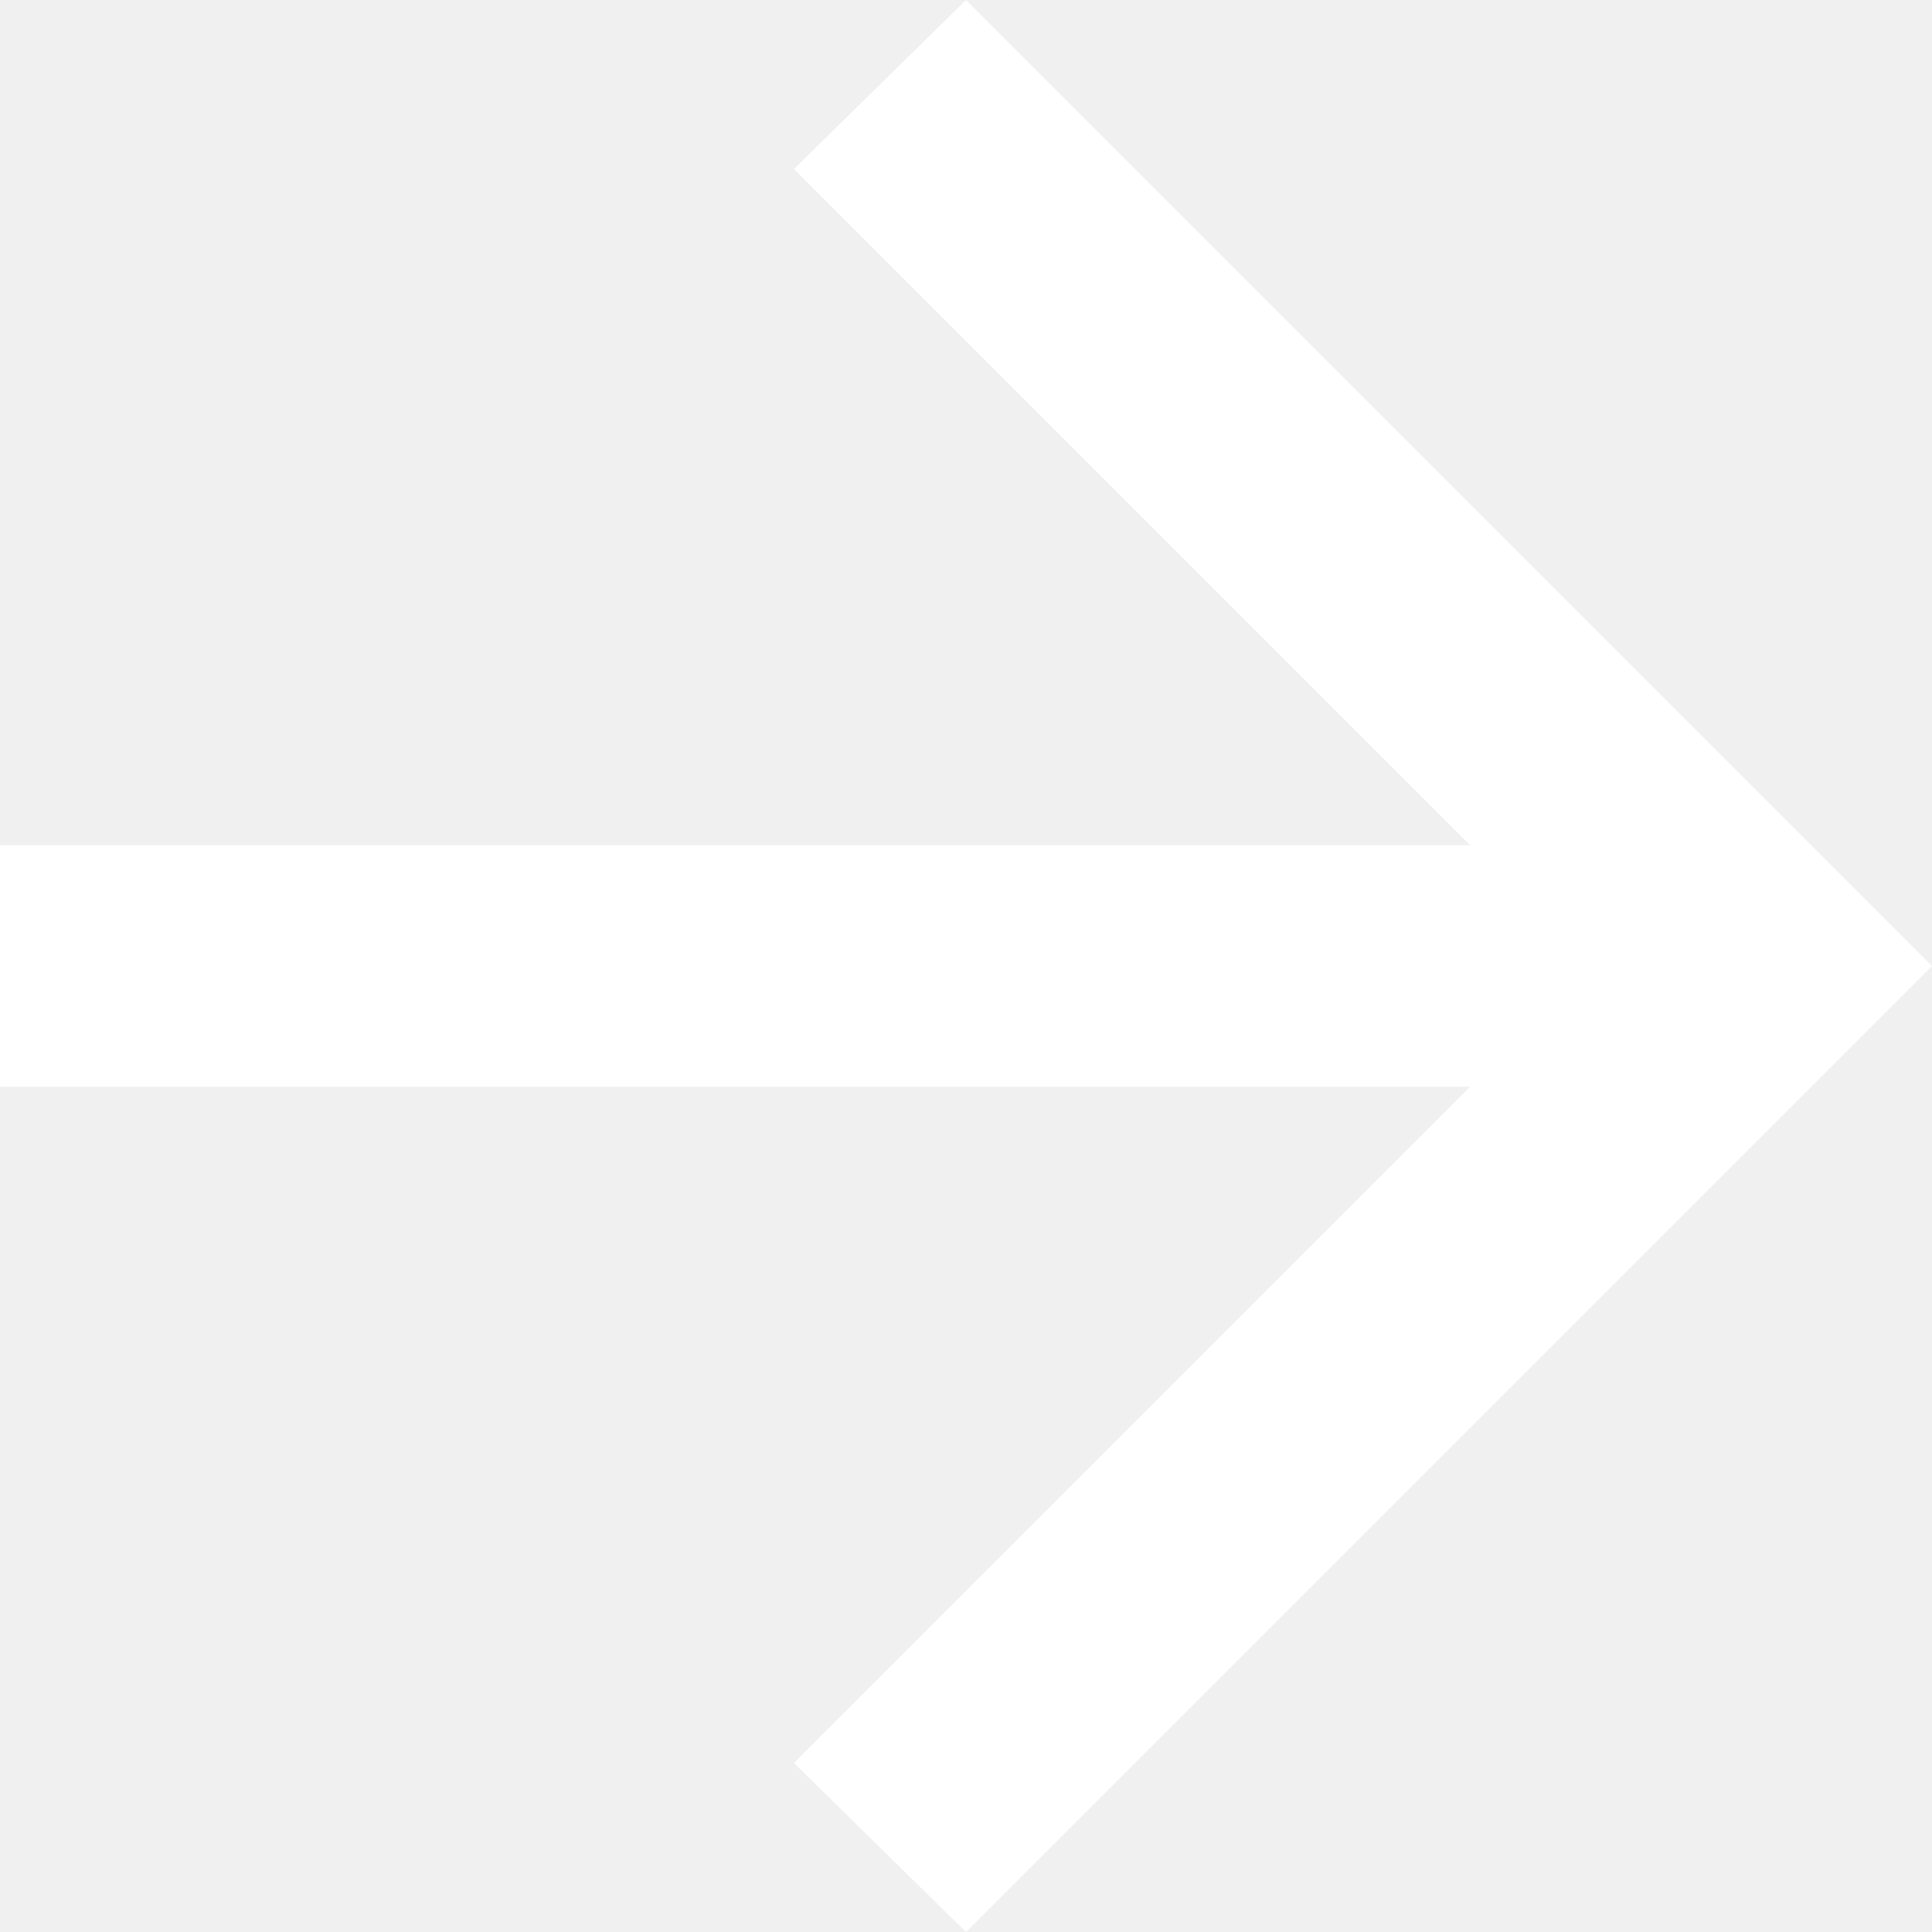
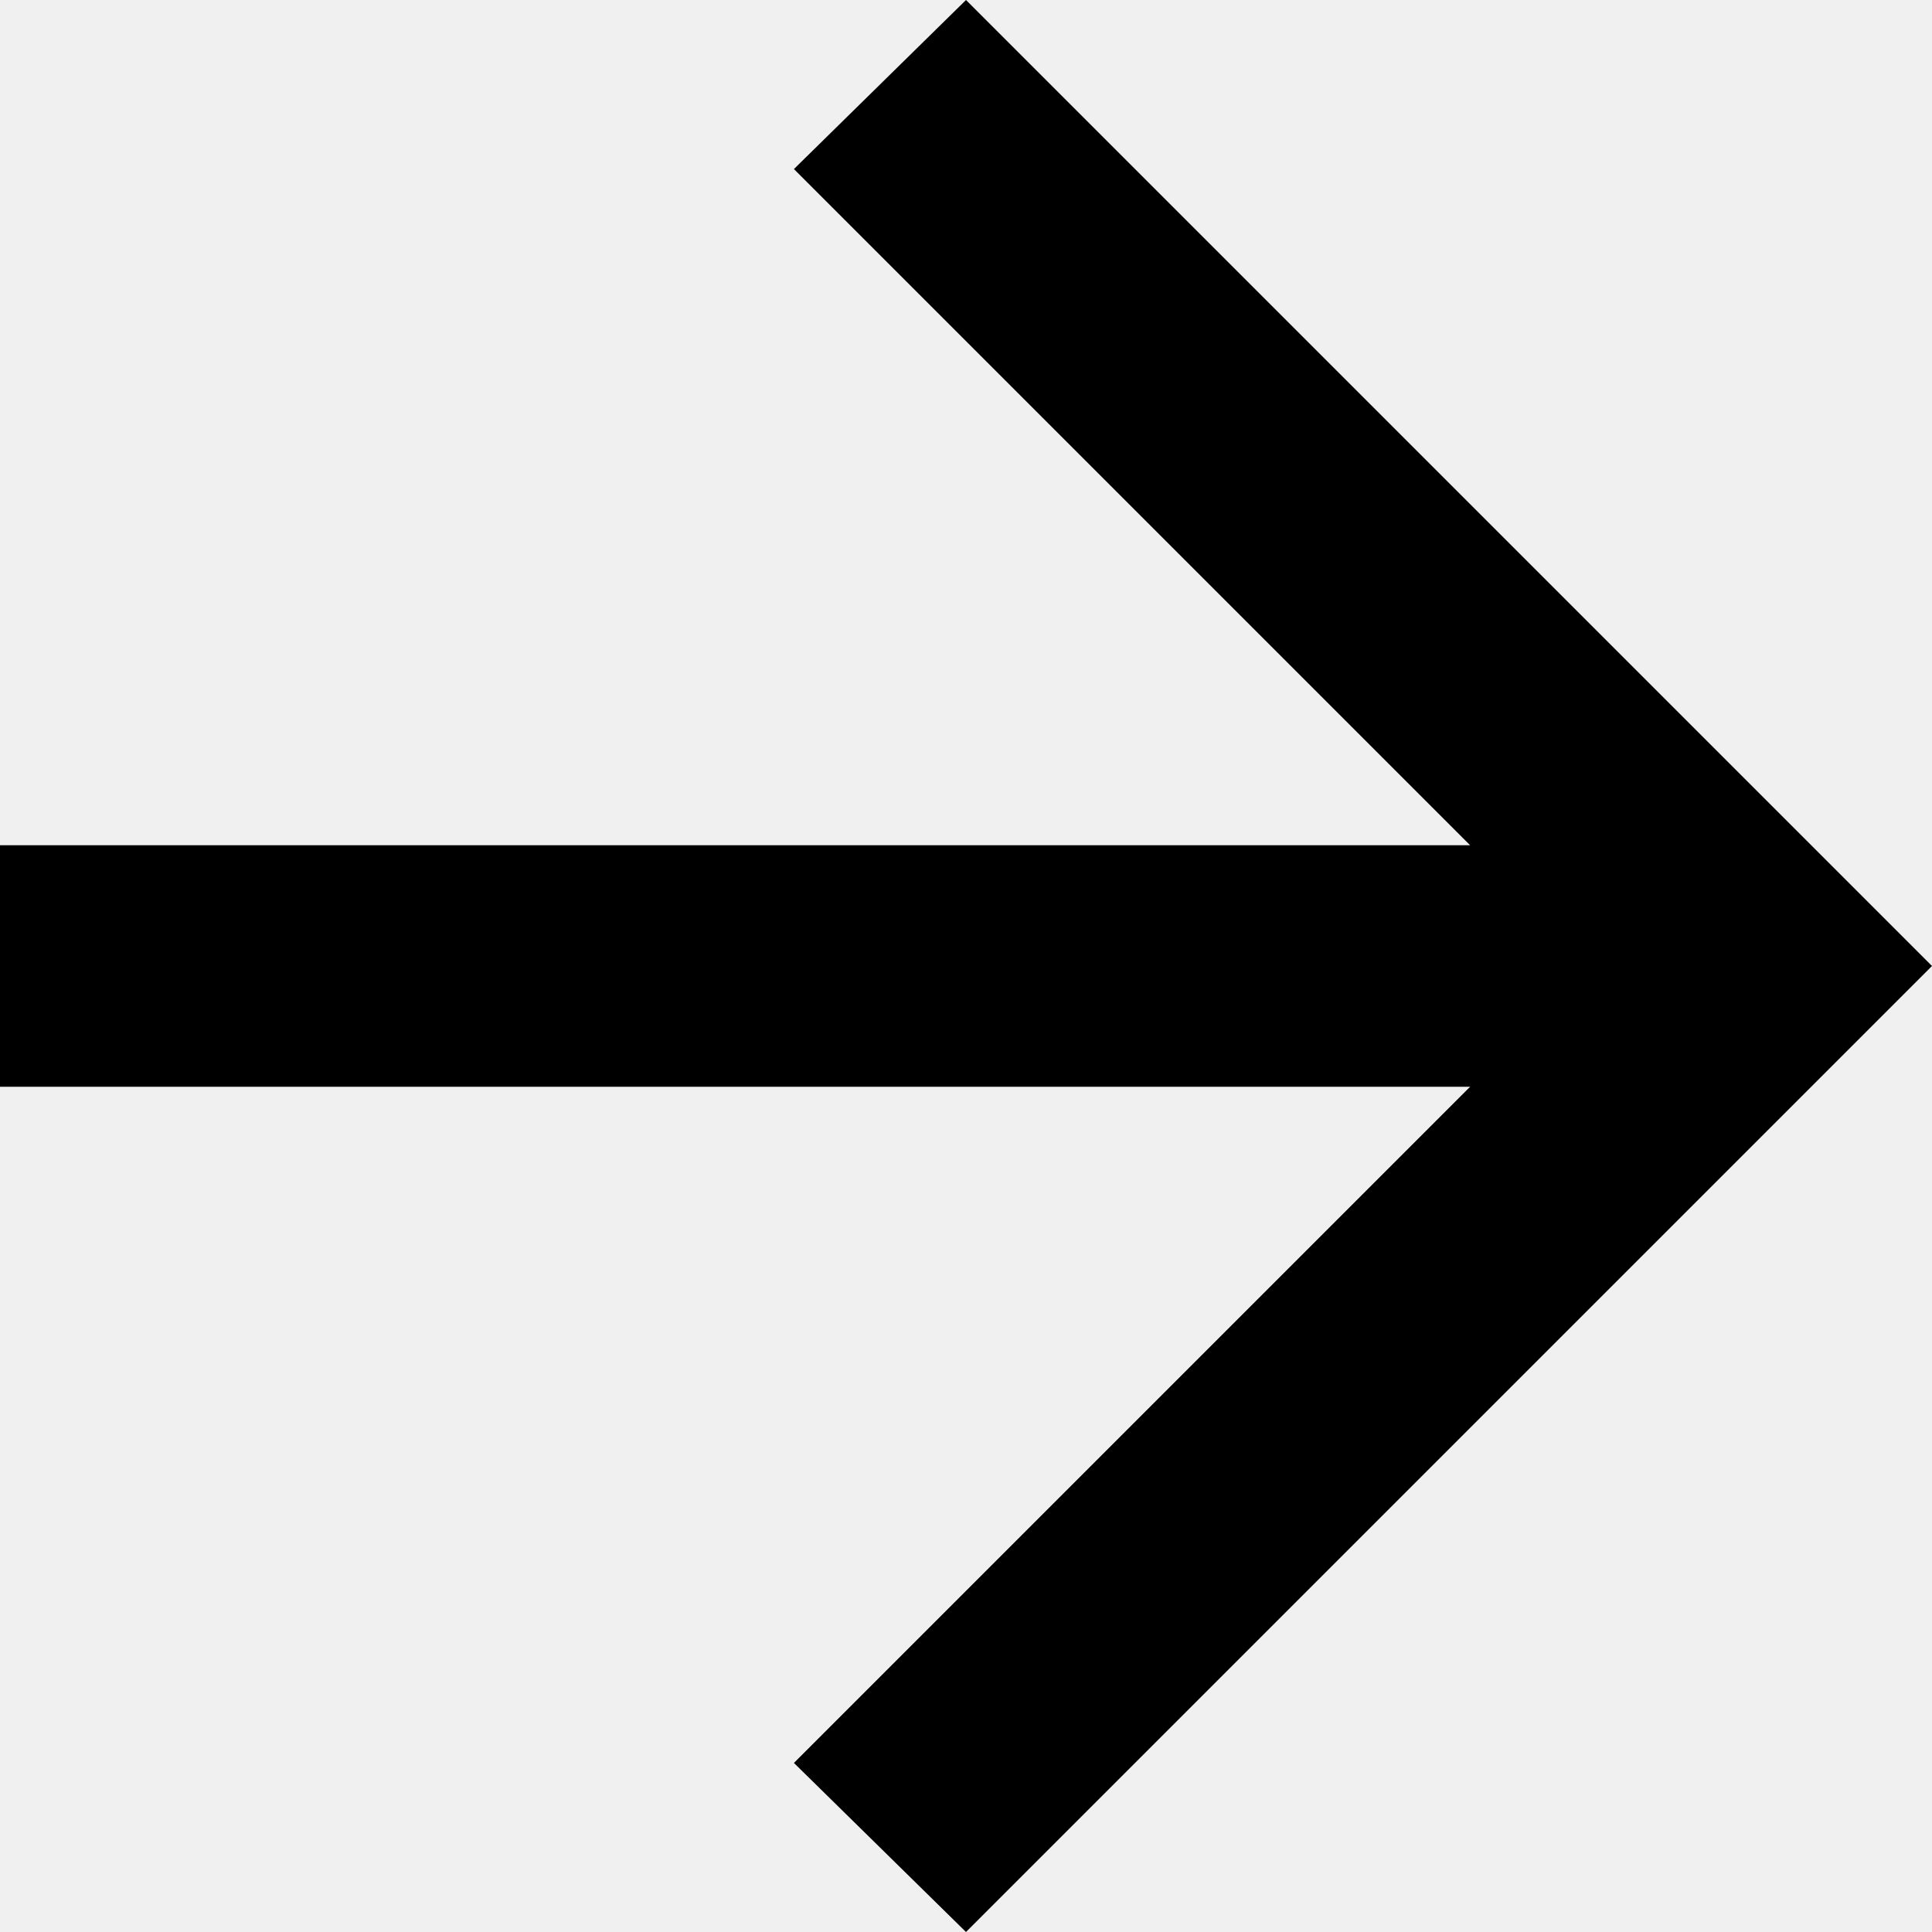
<svg xmlns="http://www.w3.org/2000/svg" width="16" height="16" viewBox="0 0 16 16" fill="none">
-   <path d="M12.175 9H0V7H12.175L6.575 1.4L8 0L16 8L8 16L6.575 14.6L12.175 9V9" fill="white" />
+   <path d="M12.175 9H0V7H12.175L6.575 1.4L8 0L16 8L8 16L6.575 14.6L12.175 9V9" fill="currentColor" />
</svg>
